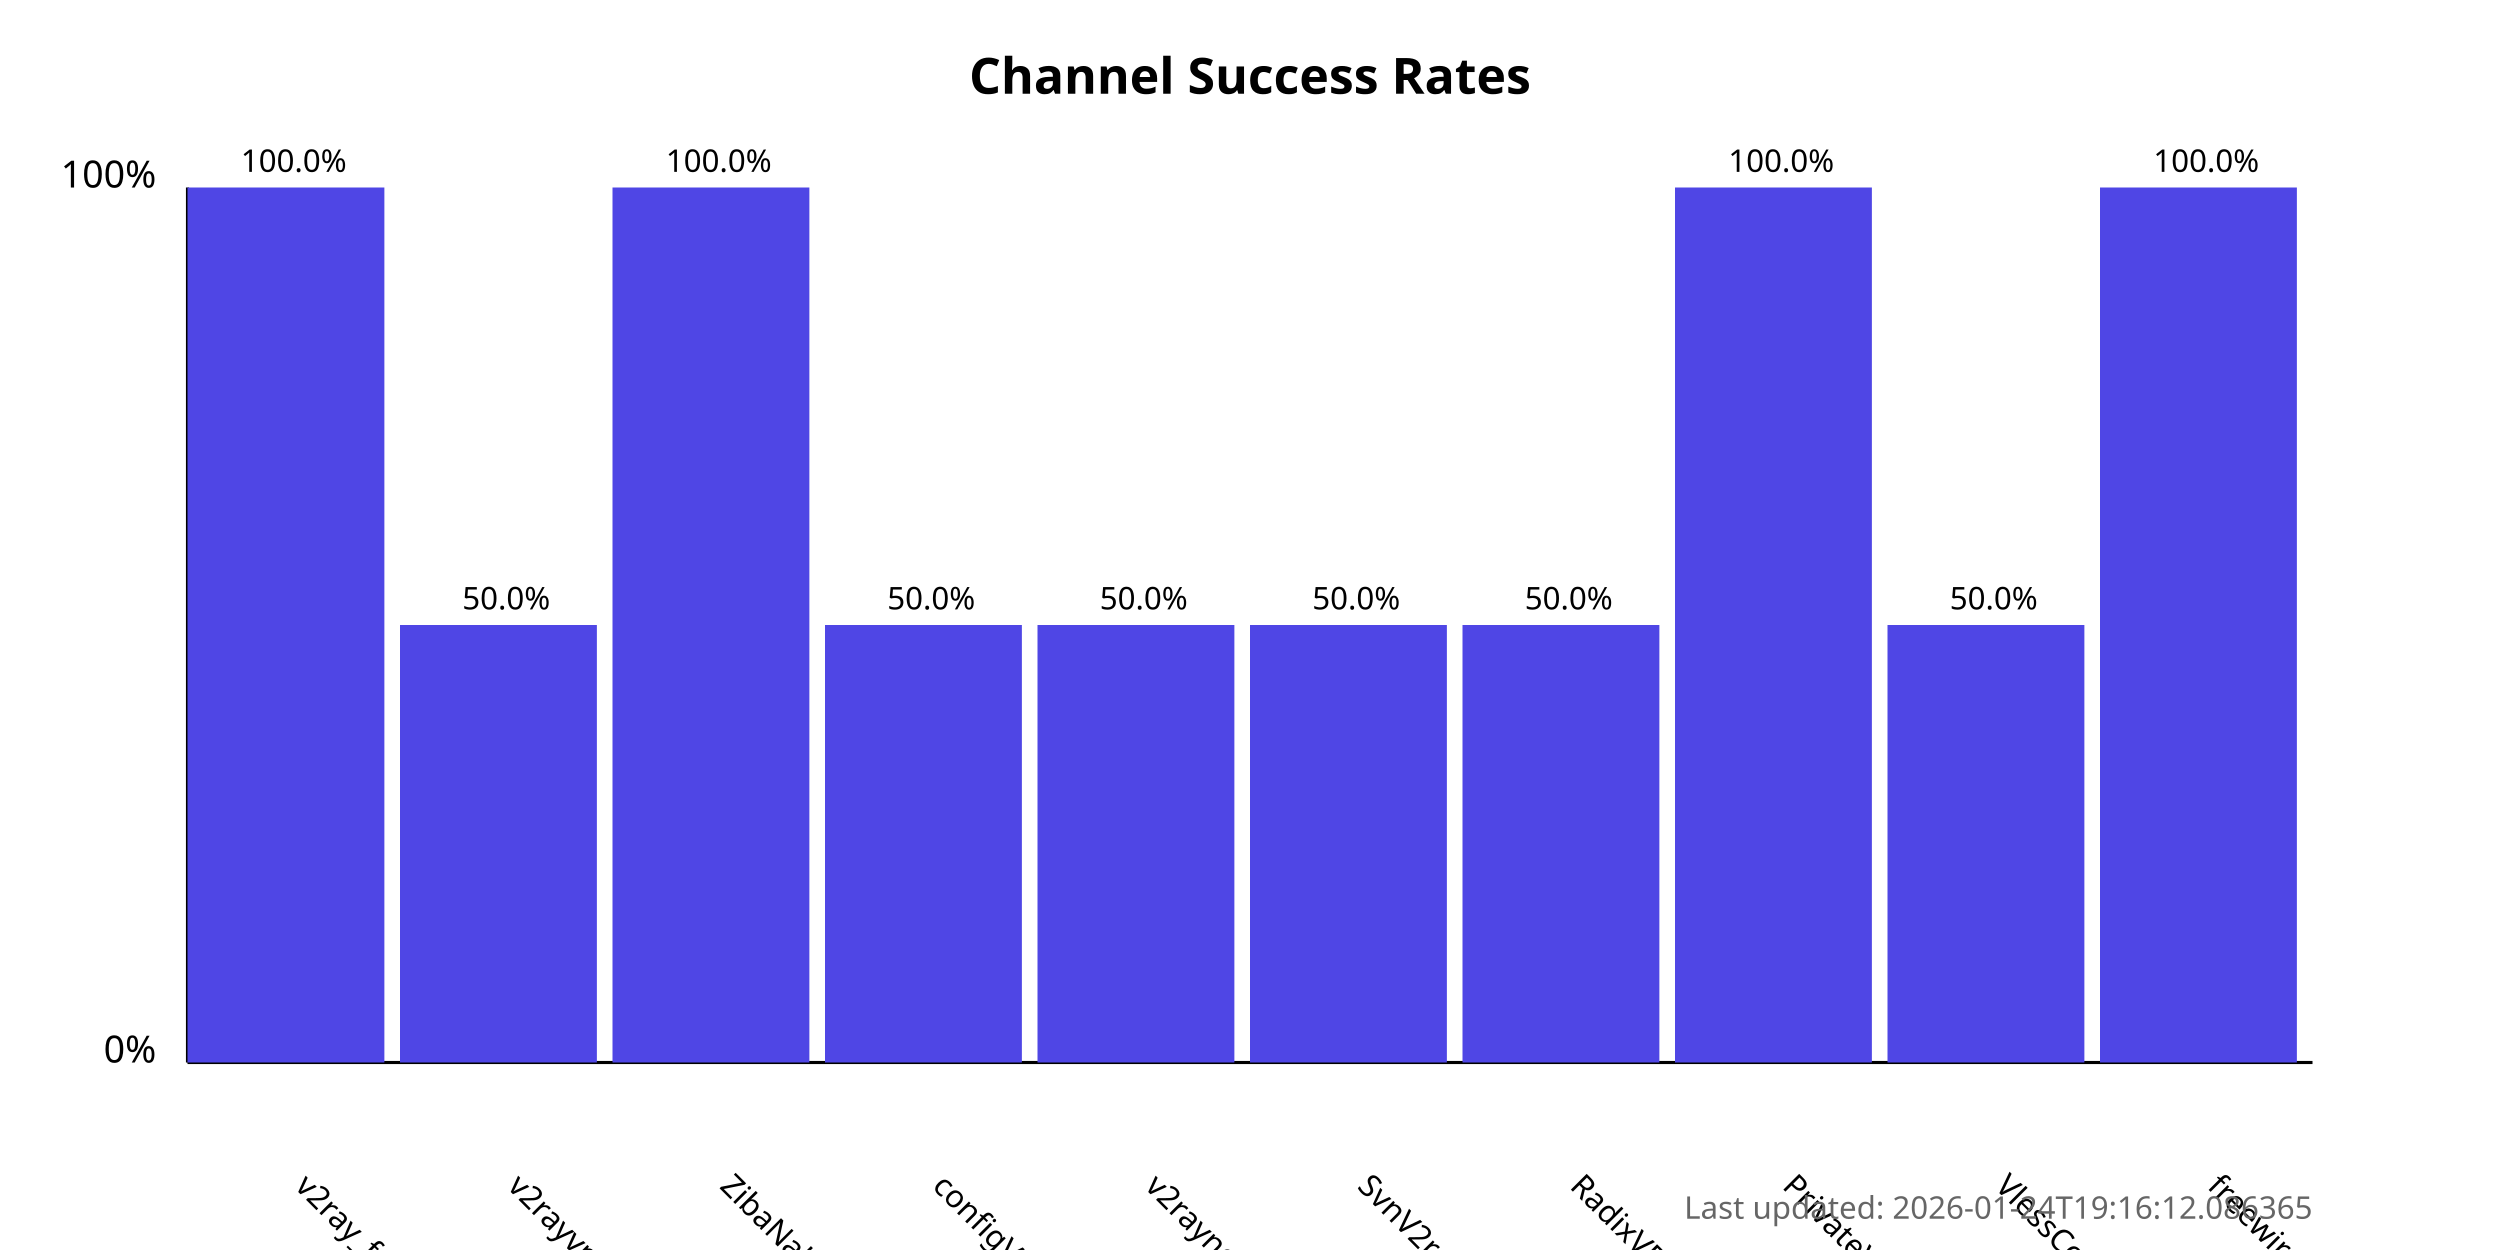
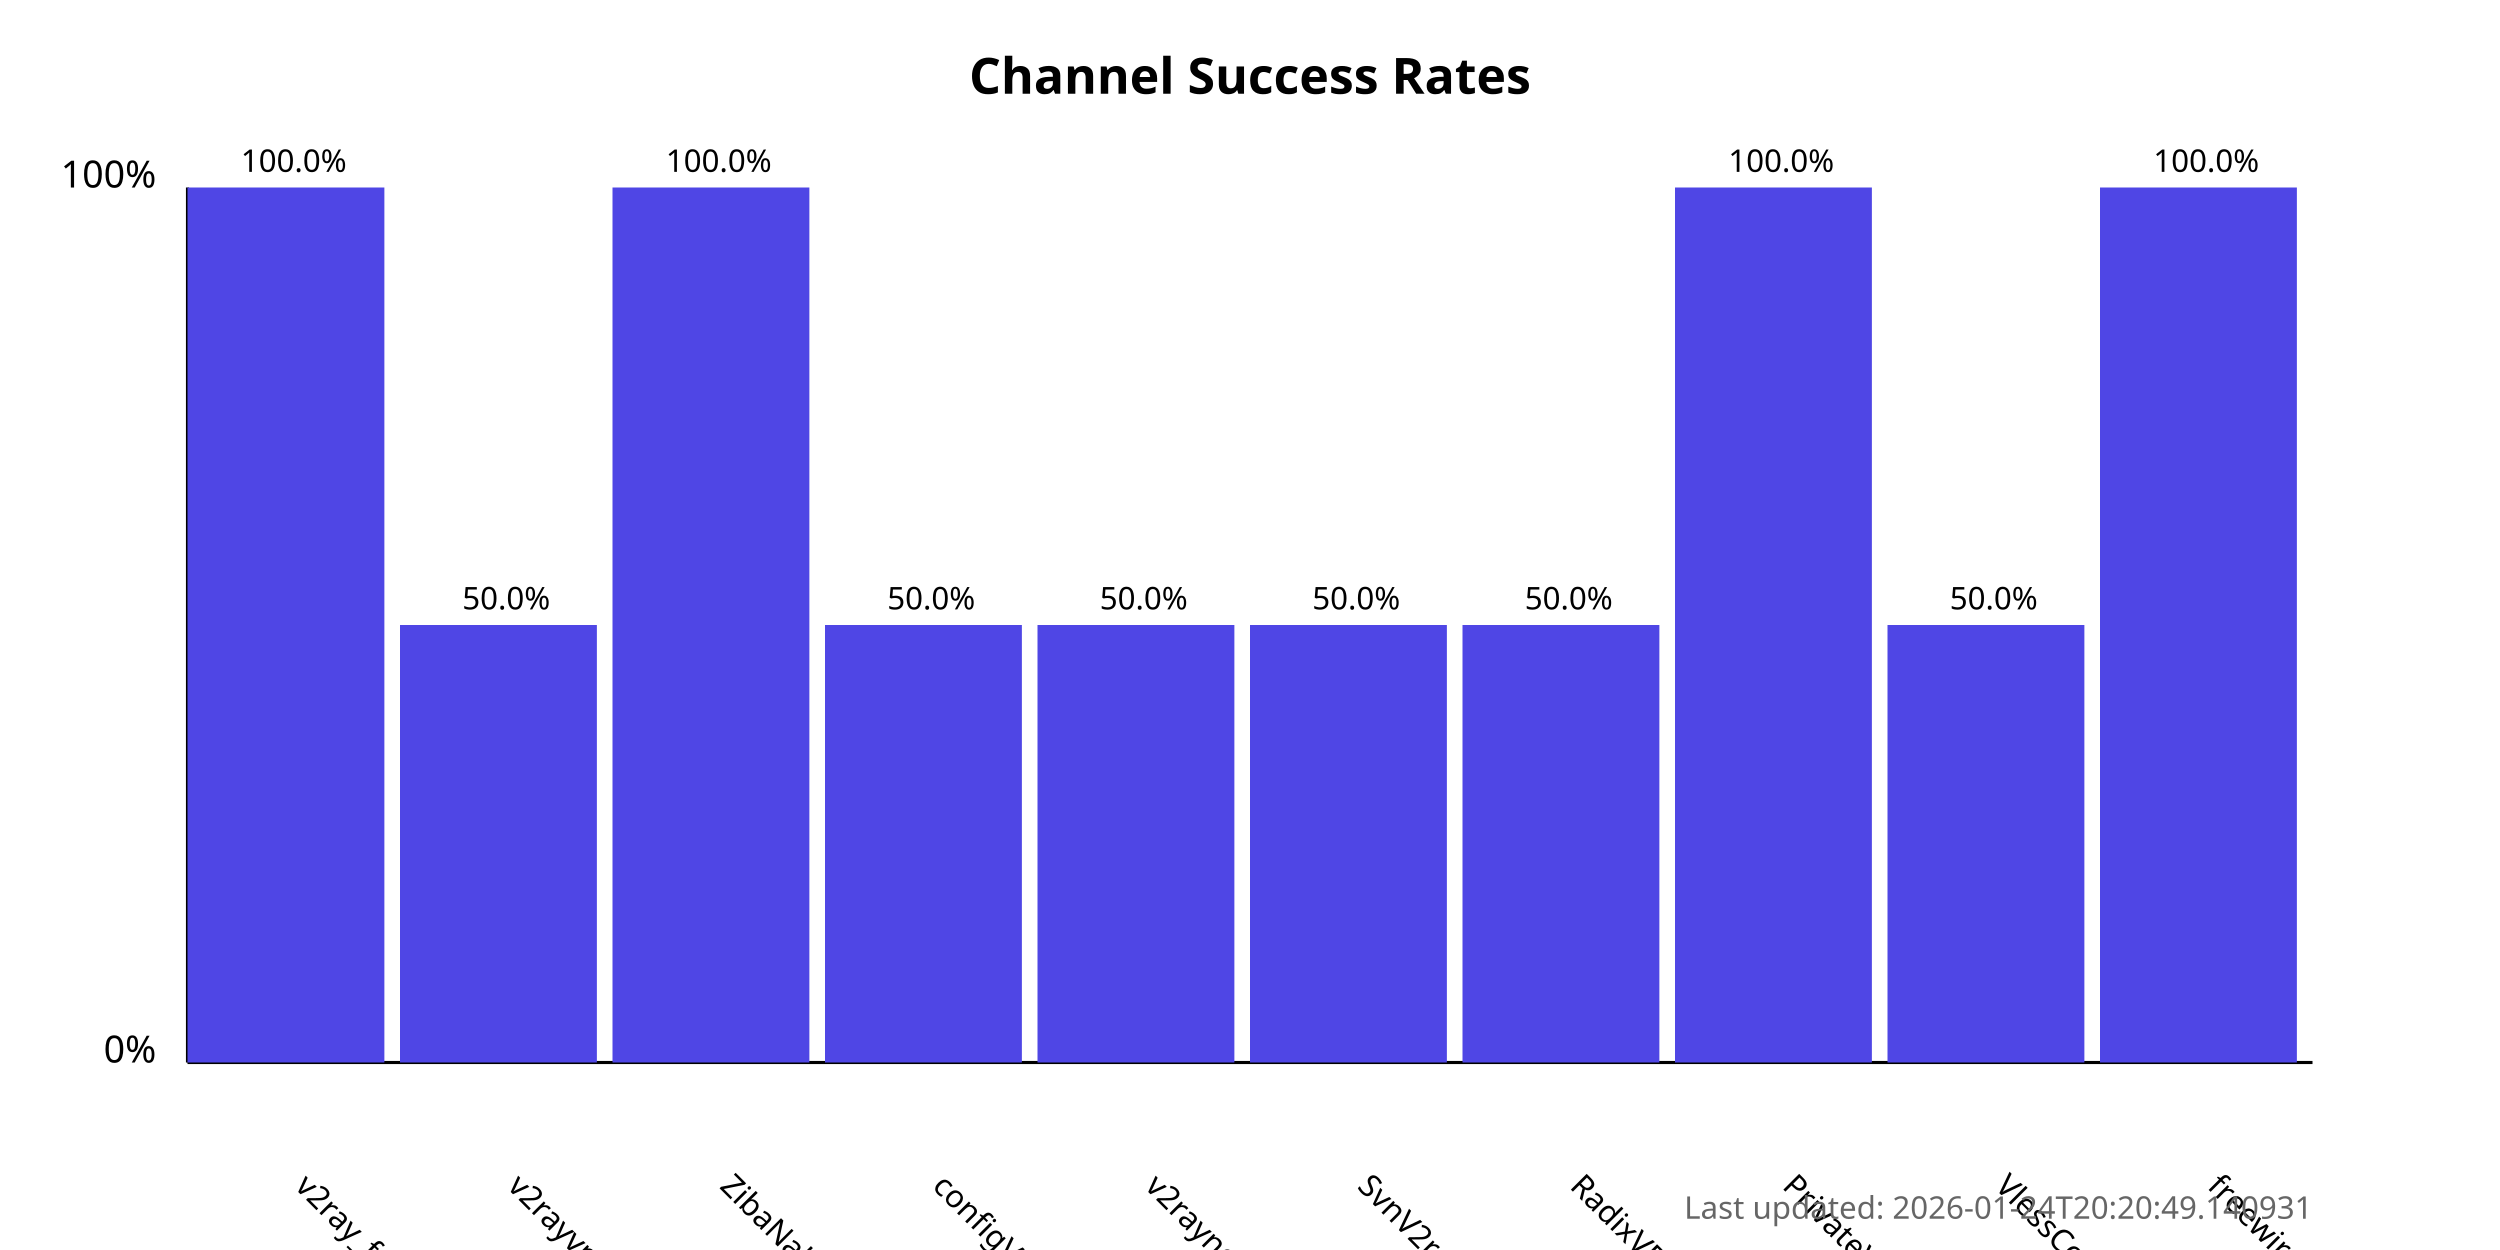
<svg xmlns="http://www.w3.org/2000/svg" width="800" height="400">
  <style>
            .chart-title { font: bold 16px sans-serif; }
            .axis-label { font: 12px sans-serif; }
            .tick-label { font: 10px sans-serif; }
            .bar { fill: #4f46e5; }
            .bar:hover { fill: #6366f1; }
            .timestamp { font: 10px sans-serif; fill: #666; }
        </style>
  <text x="400.0" y="30" text-anchor="middle" class="chart-title">
            Channel Success Rates
        </text>
  <line x1="60" y1="340" x2="60" y2="60" stroke="black" stroke-width="1" />
  <line x1="60" y1="340" x2="740" y2="340" stroke="black" stroke-width="1" />
  <text x="50" y="340" text-anchor="end" class="axis-label">0%</text>
  <text x="50" y="60" text-anchor="end" class="axis-label">100%</text>
  <g>
    <rect x="60" y="60.0" width="63.0" height="280.0" class="bar" />
    <text x="94.0" y="380" transform="rotate(45, 94.0, 380)" text-anchor="start" class="tick-label">
                v2ray_free_conf
            </text>
    <text x="94.0" y="55.0" text-anchor="middle" class="tick-label">
                100.0%
            </text>
  </g>
  <g>
    <rect x="128.0" y="200.0" width="63.0" height="140.0" class="bar" />
    <text x="162.0" y="380" transform="rotate(45, 162.0, 380)" text-anchor="start" class="tick-label">
                v2rayvpno
            </text>
    <text x="162.0" y="195.0" text-anchor="middle" class="tick-label">
                50.0%
            </text>
  </g>
  <g>
    <rect x="196.0" y="60.0" width="63.0" height="280.0" class="bar" />
    <text x="230.0" y="380" transform="rotate(45, 230.0, 380)" text-anchor="start" class="tick-label">
                ZibaNabz
            </text>
    <text x="230.0" y="55.0" text-anchor="middle" class="tick-label">
                100.0%
            </text>
  </g>
  <g>
    <rect x="264.0" y="200.0" width="63.0" height="140.0" class="bar" />
    <text x="298.0" y="380" transform="rotate(45, 298.0, 380)" text-anchor="start" class="tick-label">
                configV2rayForFree
            </text>
    <text x="298.0" y="195.0" text-anchor="middle" class="tick-label">
                50.0%
            </text>
  </g>
  <g>
    <rect x="332.0" y="200.0" width="63.0" height="140.0" class="bar" />
    <text x="366.0" y="380" transform="rotate(45, 366.0, 380)" text-anchor="start" class="tick-label">
                v2rayngvpn
            </text>
    <text x="366.0" y="195.0" text-anchor="middle" class="tick-label">
                50.0%
            </text>
  </g>
  <g>
    <rect x="400.0" y="200.0" width="63.0" height="140.0" class="bar" />
    <text x="434.0" y="380" transform="rotate(45, 434.0, 380)" text-anchor="start" class="tick-label">
                SvnV2ray
            </text>
    <text x="434.0" y="195.0" text-anchor="middle" class="tick-label">
                50.0%
            </text>
  </g>
  <g>
    <rect x="468.0" y="200.0" width="63.0" height="140.0" class="bar" />
    <text x="502.0" y="380" transform="rotate(45, 502.0, 380)" text-anchor="start" class="tick-label">
                RadixVPN
            </text>
    <text x="502.0" y="195.0" text-anchor="middle" class="tick-label">
                50.0%
            </text>
  </g>
  <g>
    <rect x="536.0" y="60.0" width="63.0" height="280.0" class="bar" />
    <text x="570.0" y="380" transform="rotate(45, 570.0, 380)" text-anchor="start" class="tick-label">
                PrivateVPNs
            </text>
    <text x="570.0" y="55.0" text-anchor="middle" class="tick-label">
                100.0%
            </text>
  </g>
  <g>
    <rect x="604.0" y="200.0" width="63.0" height="140.0" class="bar" />
    <text x="638.0" y="380" transform="rotate(45, 638.0, 380)" text-anchor="start" class="tick-label">
                VlessConfig
            </text>
    <text x="638.0" y="195.0" text-anchor="middle" class="tick-label">
                50.0%
            </text>
  </g>
  <g>
    <rect x="672.0" y="60.0" width="63.0" height="280.0" class="bar" />
    <text x="706.0" y="380" transform="rotate(45, 706.0, 380)" text-anchor="start" class="tick-label">
                freewireguard
            </text>
    <text x="706.0" y="55.0" text-anchor="middle" class="tick-label">
                100.0%
            </text>
  </g>
  <text x="740" y="390" text-anchor="end" class="timestamp">
-             Last updated: 2026-01-24T19:16:12.086365
+             Last updated: 2026-01-24T20:20:49.140931
        </text>
</svg>
